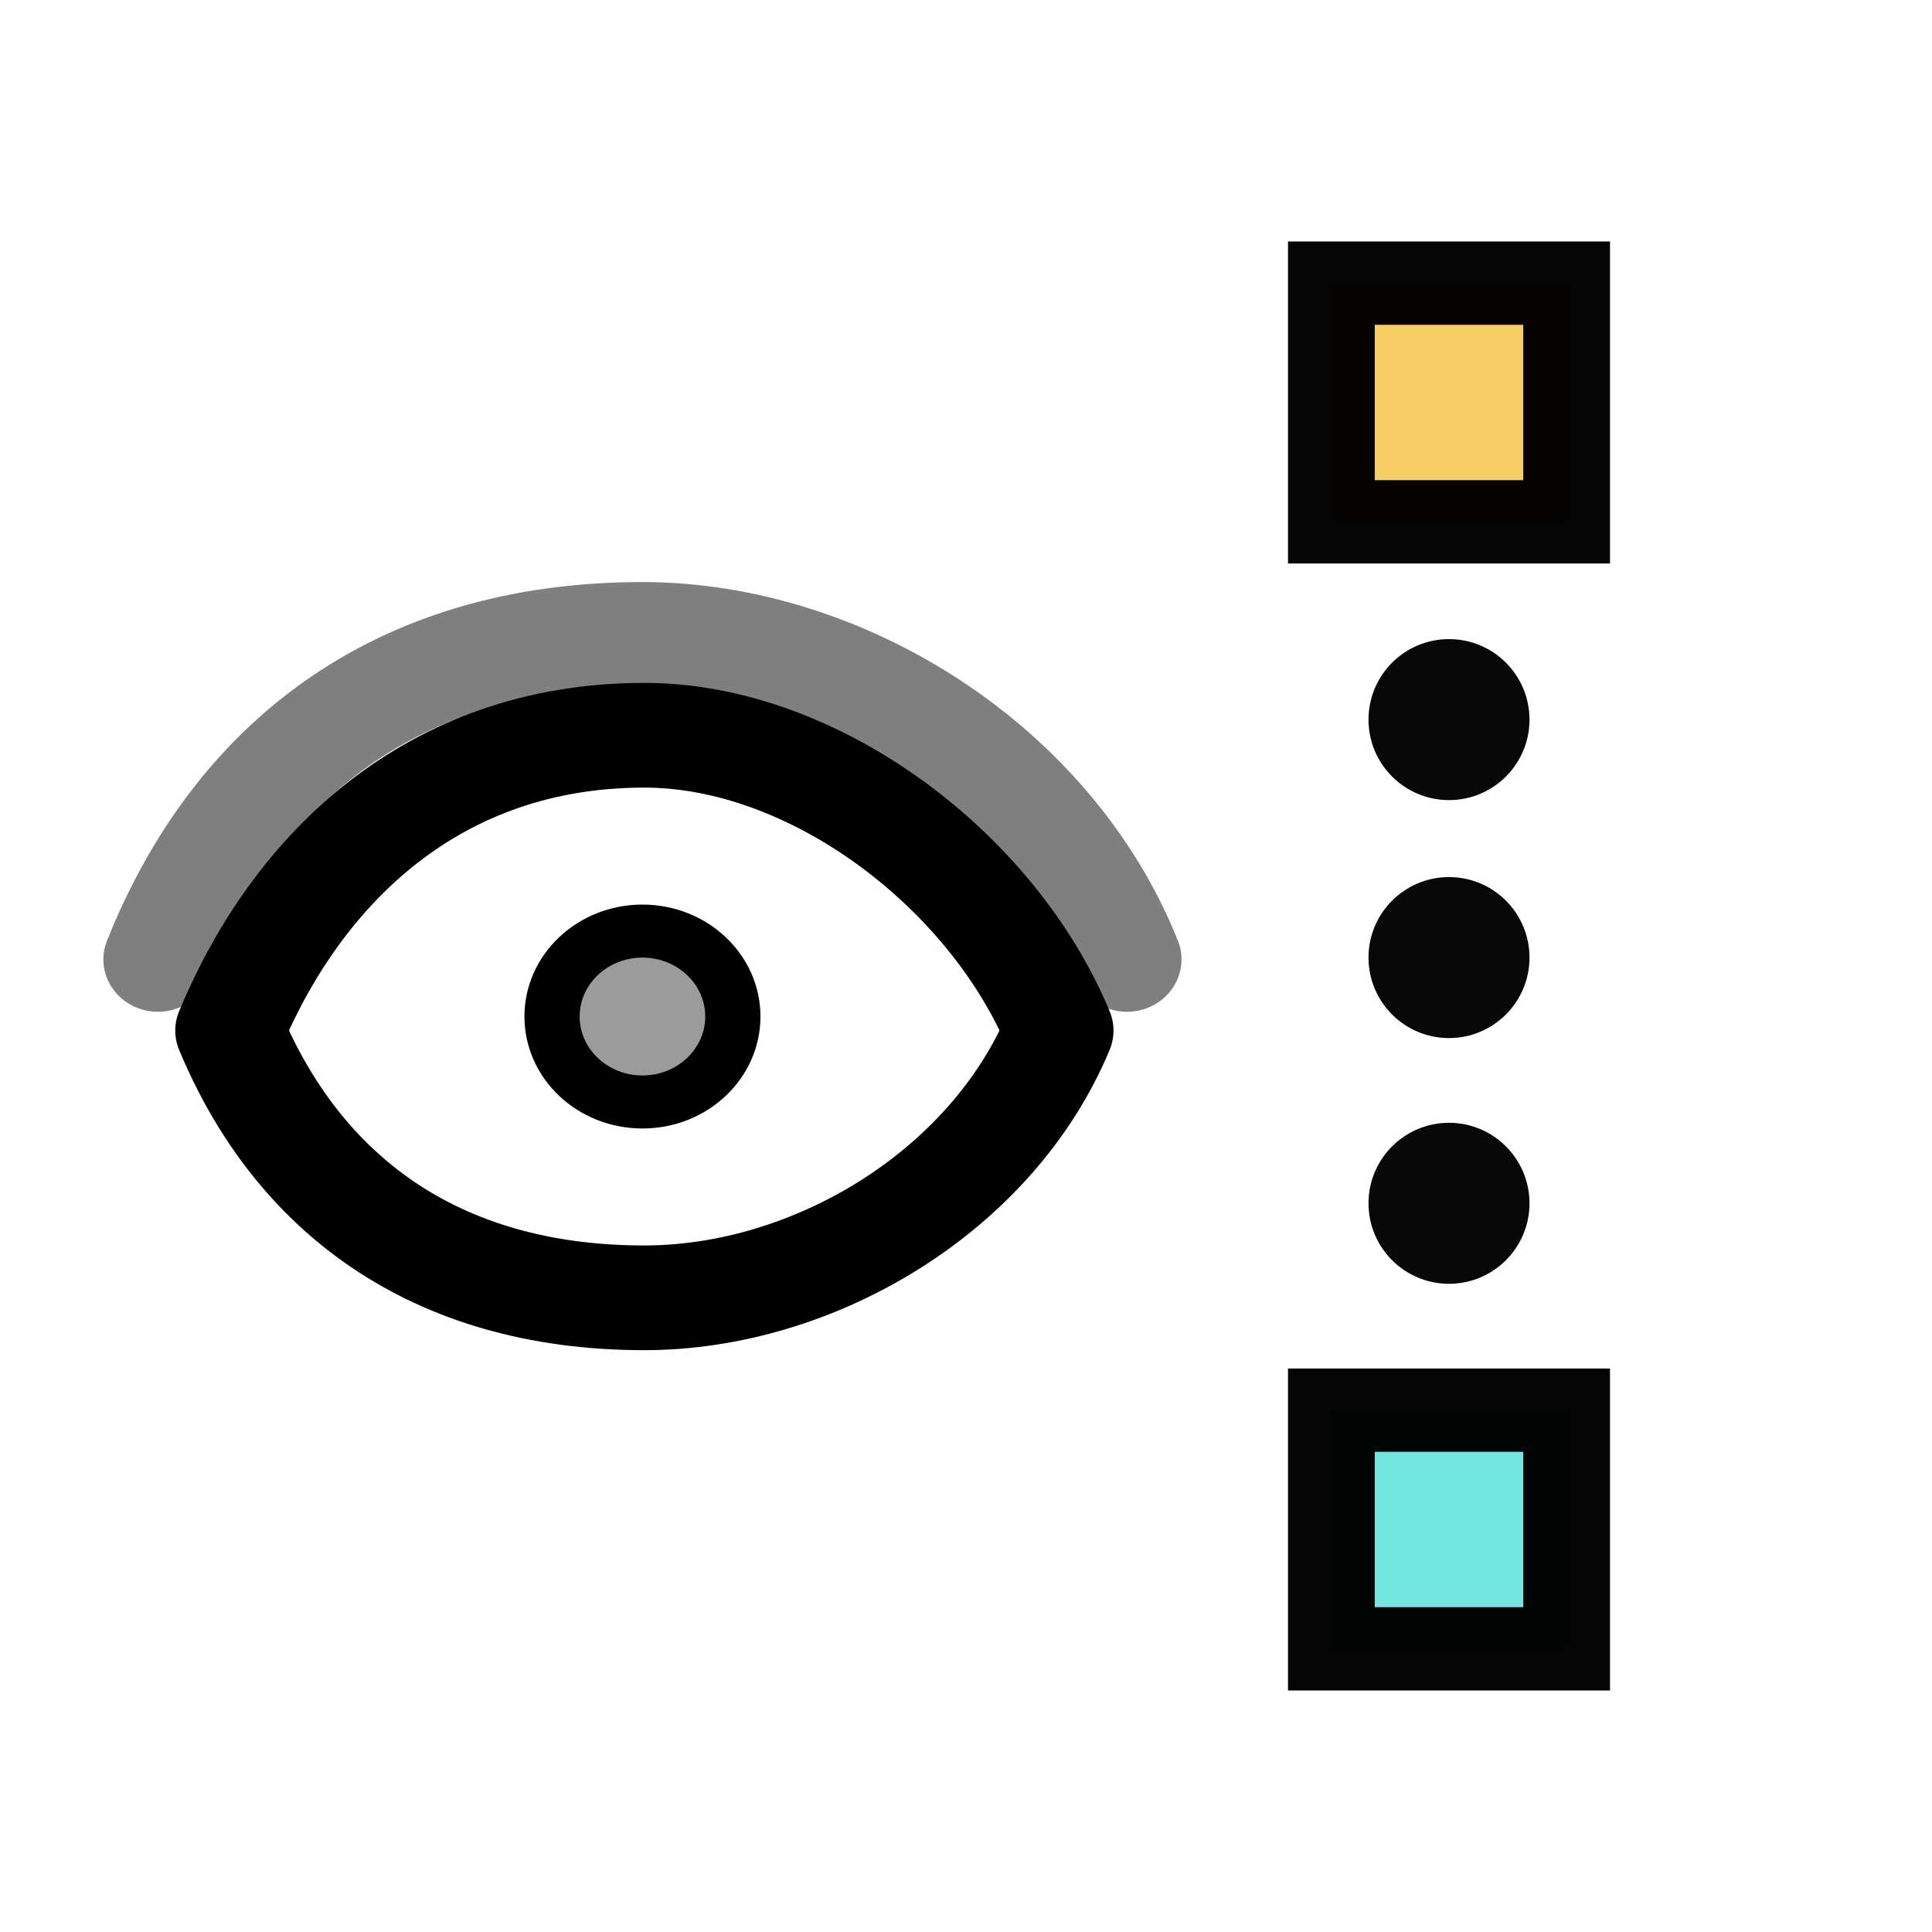
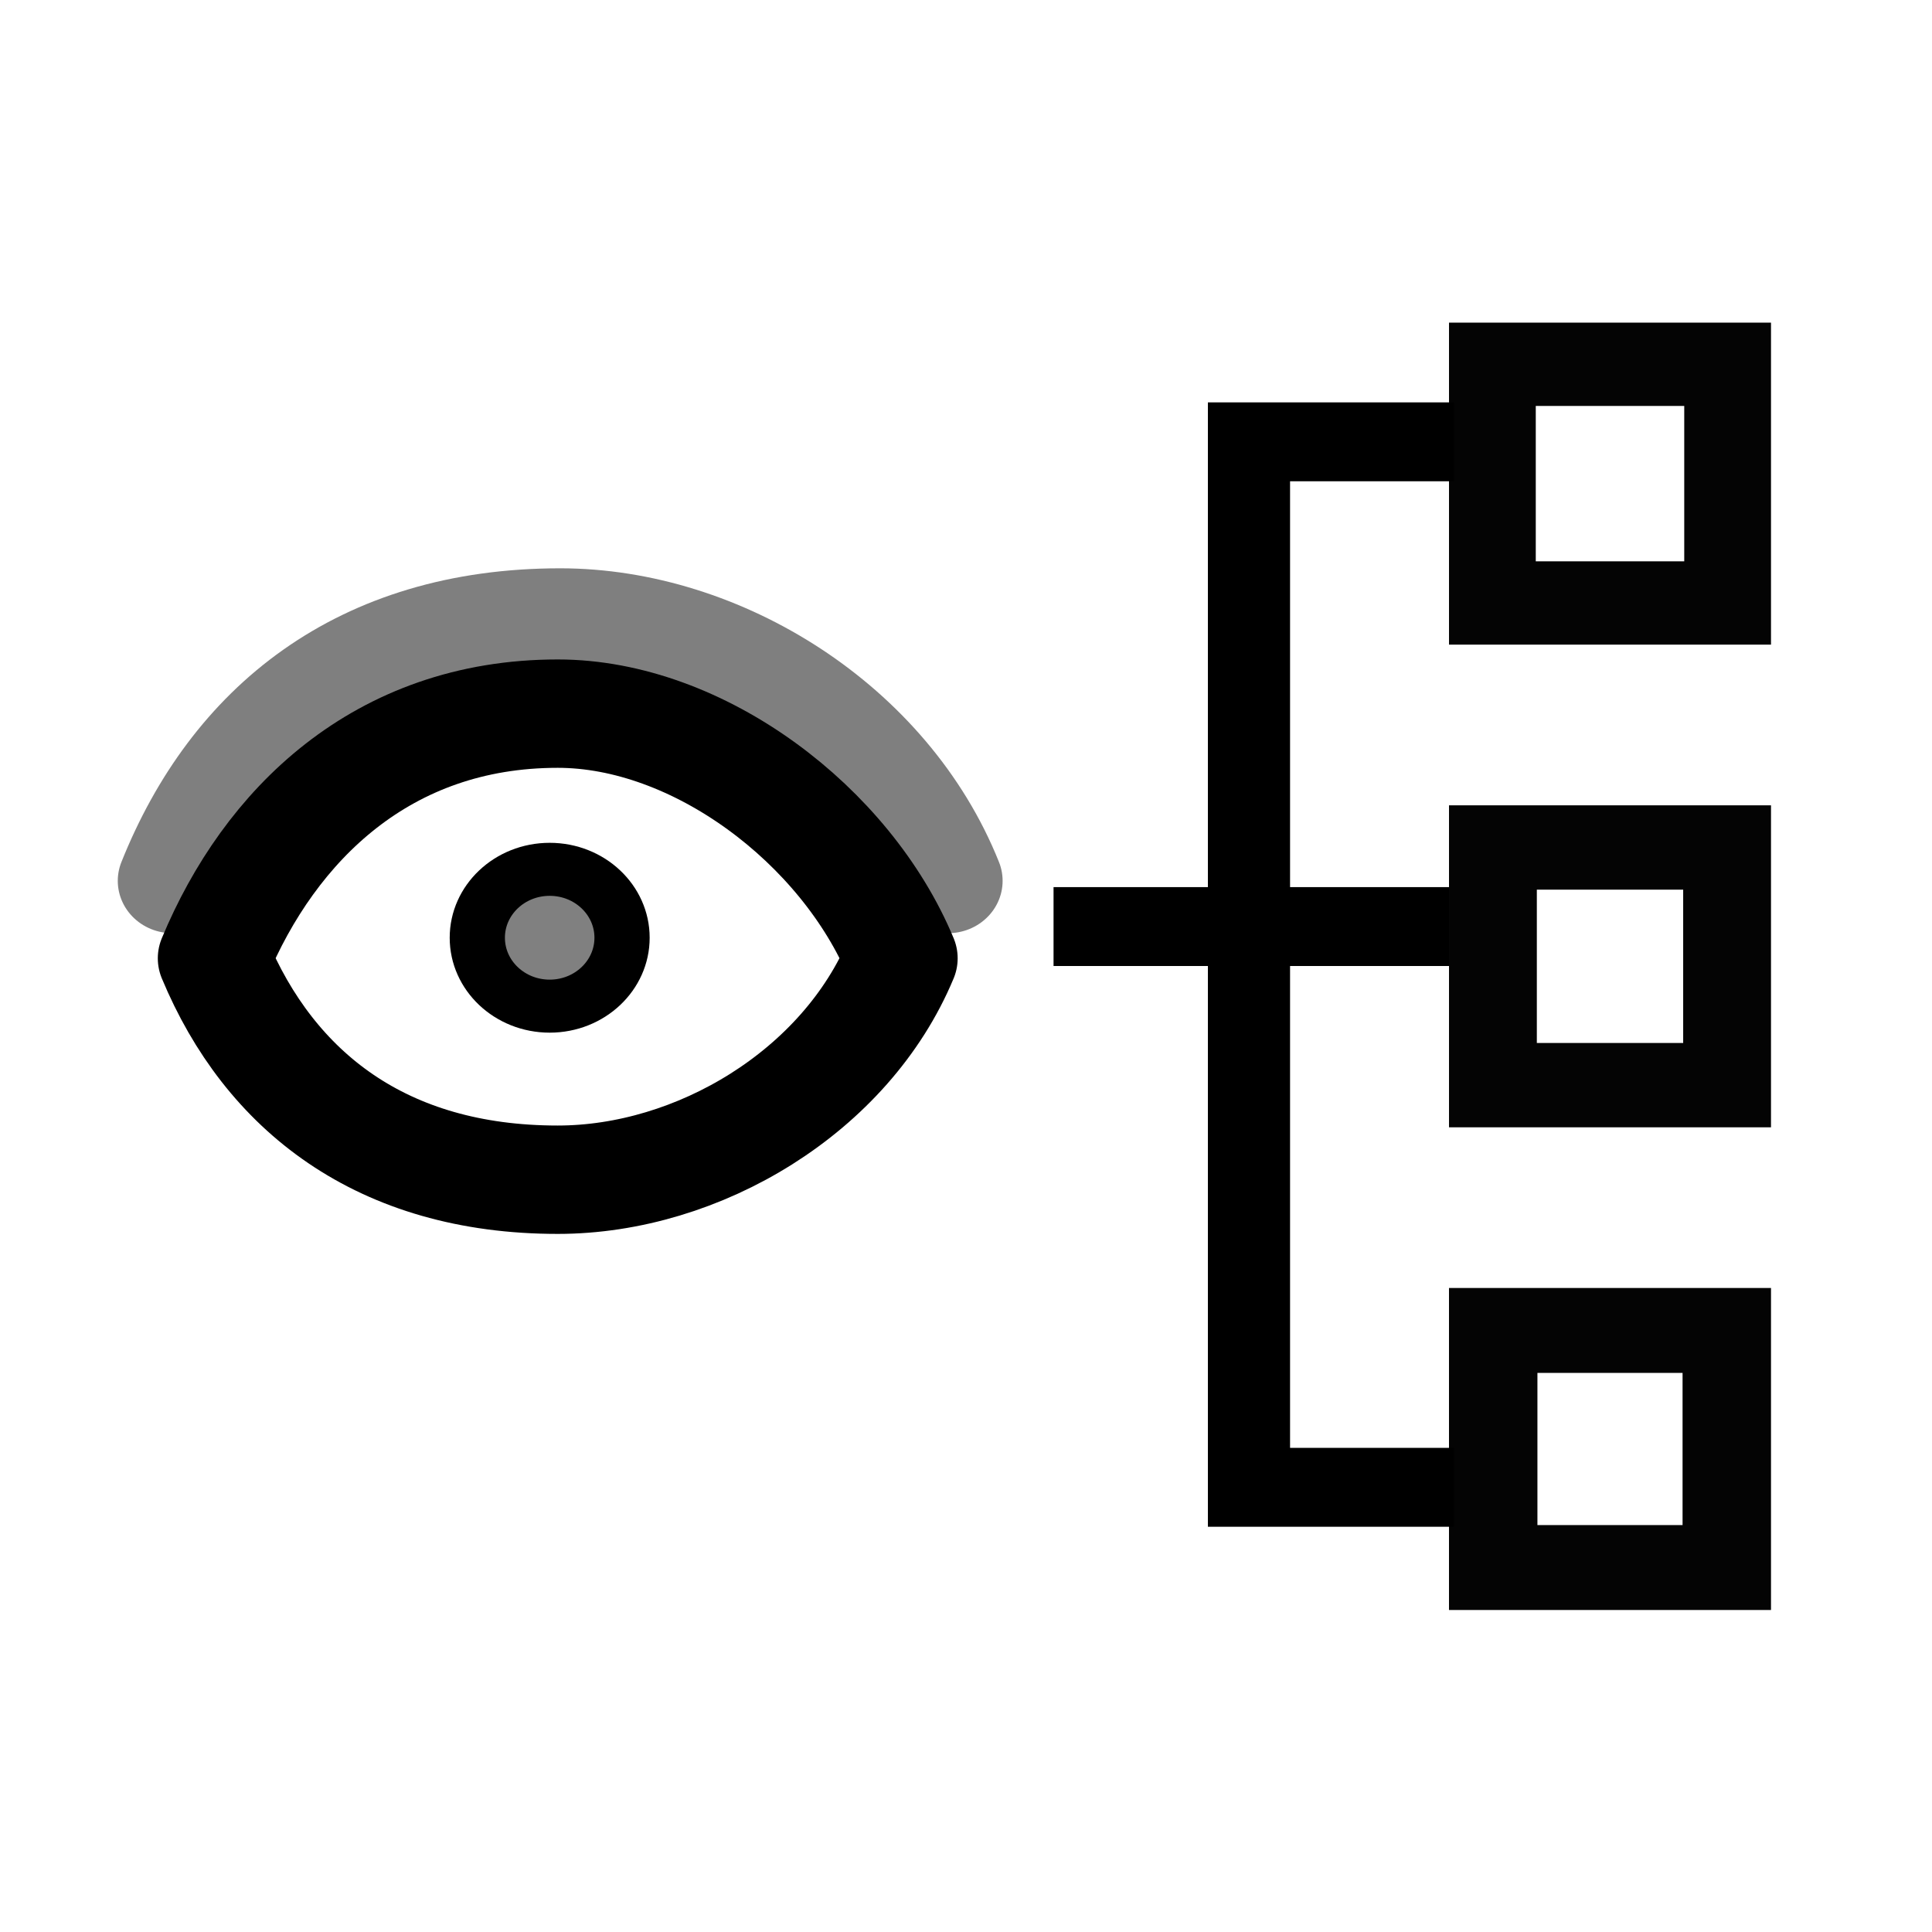
<svg xmlns="http://www.w3.org/2000/svg" width="48" height="48" viewBox="0 0 48 48" version="1.1" id="svg1" xml:space="preserve">
  <defs id="defs1" />
-   <g id="DarkThemeEnabledLayer" style="display:inline;stroke-width:2.153" transform="matrix(0.4740383,0,0,0.4551784,12.58013,12.00482)">
-     <ellipse style="fill:#989898;fill-opacity:0.968;stroke:#000000;stroke-width:2.894;stroke-linecap:round;stroke-linejoin:round;stroke-dasharray:none;stroke-opacity:1;paint-order:markers fill stroke" id="path4" cx="7.133" cy="29.111" rx="4.738" ry="4.664" />
-     <ellipse style="display:inline;fill:#000000;fill-opacity:0.968;stroke:none;stroke-width:3.312;stroke-linecap:round;stroke-linejoin:round;stroke-dasharray:none;stroke-opacity:1;paint-order:markers fill stroke" id="path4-4" cx="49.405" cy="25.893" rx="4.219" ry="4.394" />
-     <ellipse style="display:inline;fill:#000000;fill-opacity:0.968;stroke:none;stroke-width:3.312;stroke-linecap:round;stroke-linejoin:round;stroke-dasharray:none;stroke-opacity:1;paint-order:markers fill stroke" id="path4-4-5" cx="49.405" cy="12.904" rx="4.219" ry="4.394" />
-     <ellipse style="display:inline;fill:#000000;fill-opacity:0.968;stroke:none;stroke-width:3.312;stroke-linecap:round;stroke-linejoin:round;stroke-dasharray:none;stroke-opacity:1;paint-order:markers fill stroke" id="path4-4-1" cx="49.405" cy="39.305" rx="4.219" ry="4.394" />
-     <path id="path4-9" style="display:inline;fill:none;stroke:#000000;stroke-width:5.715;stroke-linecap:round;stroke-linejoin:round;stroke-dasharray:none;paint-order:markers fill stroke" d="m 7.234,13.758 c -11.105,0 -18.221,7.338 -21.729,16.118 3.509,8.78 10.624,14.588 21.729,14.588 8.884,0 18.221,-5.808 21.729,-14.588 C 25.455,21.096 16.119,13.758 7.234,13.758 Z" />
-     <path id="path3-7-1-7" style="display:inline;fill:none;stroke:#000000;stroke-width:5.715;stroke-linecap:round;stroke-linejoin:round;stroke-dasharray:none;stroke-opacity:0.5;paint-order:markers fill stroke" d="M -18.262,25.993 C -14.161,15.317 -5.845,8.254 7.133,8.254 c 10.383,0 21.295,7.063 25.395,17.739" />
-     <rect style="fill:#f7ce63;stroke:#000000;stroke-width:4.547;stroke-linecap:square;stroke-opacity:0.982;paint-order:fill markers stroke" id="rect1" width="12.329" height="13.028" x="43.241" y="-10.919" />
-     <rect style="display:inline;fill:#73e7df;fill-opacity:1;stroke:#000000;stroke-width:4.547;stroke-linecap:square;stroke-opacity:0.982;paint-order:fill markers stroke" id="rect1-7" width="12.329" height="13.028" x="43.241" y="50.596" />
+   <g id="DarkThemeEnabledLayer" style="display:inline;stroke:#e5e5f6;stroke-width:2.153" transform="matrix(0.4740383,0,0,0.4551784,12.58013,12.00482)">
+     <ellipse style="fill:#808080;fill-opacity:1;stroke:#000000;stroke-width:2.894;stroke-linecap:round;stroke-linejoin:round;stroke-dasharray:none;stroke-opacity:1;paint-order:markers fill stroke" id="path4" cx="2.271" cy="24.81" rx="3.793" ry="3.734" />
+     <path id="path4-9" style="display:inline;fill:none;stroke:#000000;stroke-width:5.915;stroke-linecap:round;stroke-linejoin:round;stroke-dasharray:none;paint-order:markers fill stroke" d="m 2.693,12.578 c -9.201,0 -15.096,6.08 -18.003,13.354 2.907,7.274 8.802,12.086 18.003,12.086 7.361,0 15.096,-4.812 18.003,-12.086 C 17.789,18.658 10.053,12.578 2.693,12.578 Z" />
+     <path id="path3-7-1-7" style="display:inline;fill:none;stroke:#000000;stroke-width:5.715;stroke-linecap:round;stroke-linejoin:round;stroke-dasharray:none;stroke-opacity:0.5;paint-order:markers fill stroke" d="m -17.508,21.704 c 3.283,-8.547 9.94,-14.201 20.33,-14.201 8.312,0 17.048,5.654 20.33,14.201" />
+     <rect style="fill:none;fill-opacity:1;stroke:#000000;stroke-width:4.547;stroke-linecap:square;stroke-opacity:0.982;paint-order:fill markers stroke" id="rect1" width="12.329" height="13.028" x="51.679" y="-6.49" />
+     <rect style="display:inline;fill:none;fill-opacity:1;stroke:#000000;stroke-width:4.603;stroke-linecap:square;stroke-opacity:0.982;paint-order:fill markers stroke" id="rect1-5" width="12.273" height="12.972" x="51.707" y="19.884" />
+     <rect style="display:inline;fill:none;fill-opacity:1;stroke:#000000;stroke-width:4.635;stroke-linecap:square;stroke-opacity:0.982;paint-order:fill markers stroke" id="rect1-7" width="12.242" height="12.941" x="51.722" y="46.245" />
+     <path style="fill:none;stroke:#000000;stroke-width:4.306;stroke-linecap:butt;stroke-linejoin:miter;stroke-dasharray:none;stroke-opacity:1" d="M 49.664,54.807 H 38.922 V -2.258 h 10.751" id="path1" />
+     <path style="fill:none;stroke:#000000;stroke-width:4.306;stroke-linecap:butt;stroke-linejoin:miter;stroke-dasharray:none;stroke-opacity:1" d="M 28.679,24.2 H 49.405" id="path2" />
  </g>
</svg>
